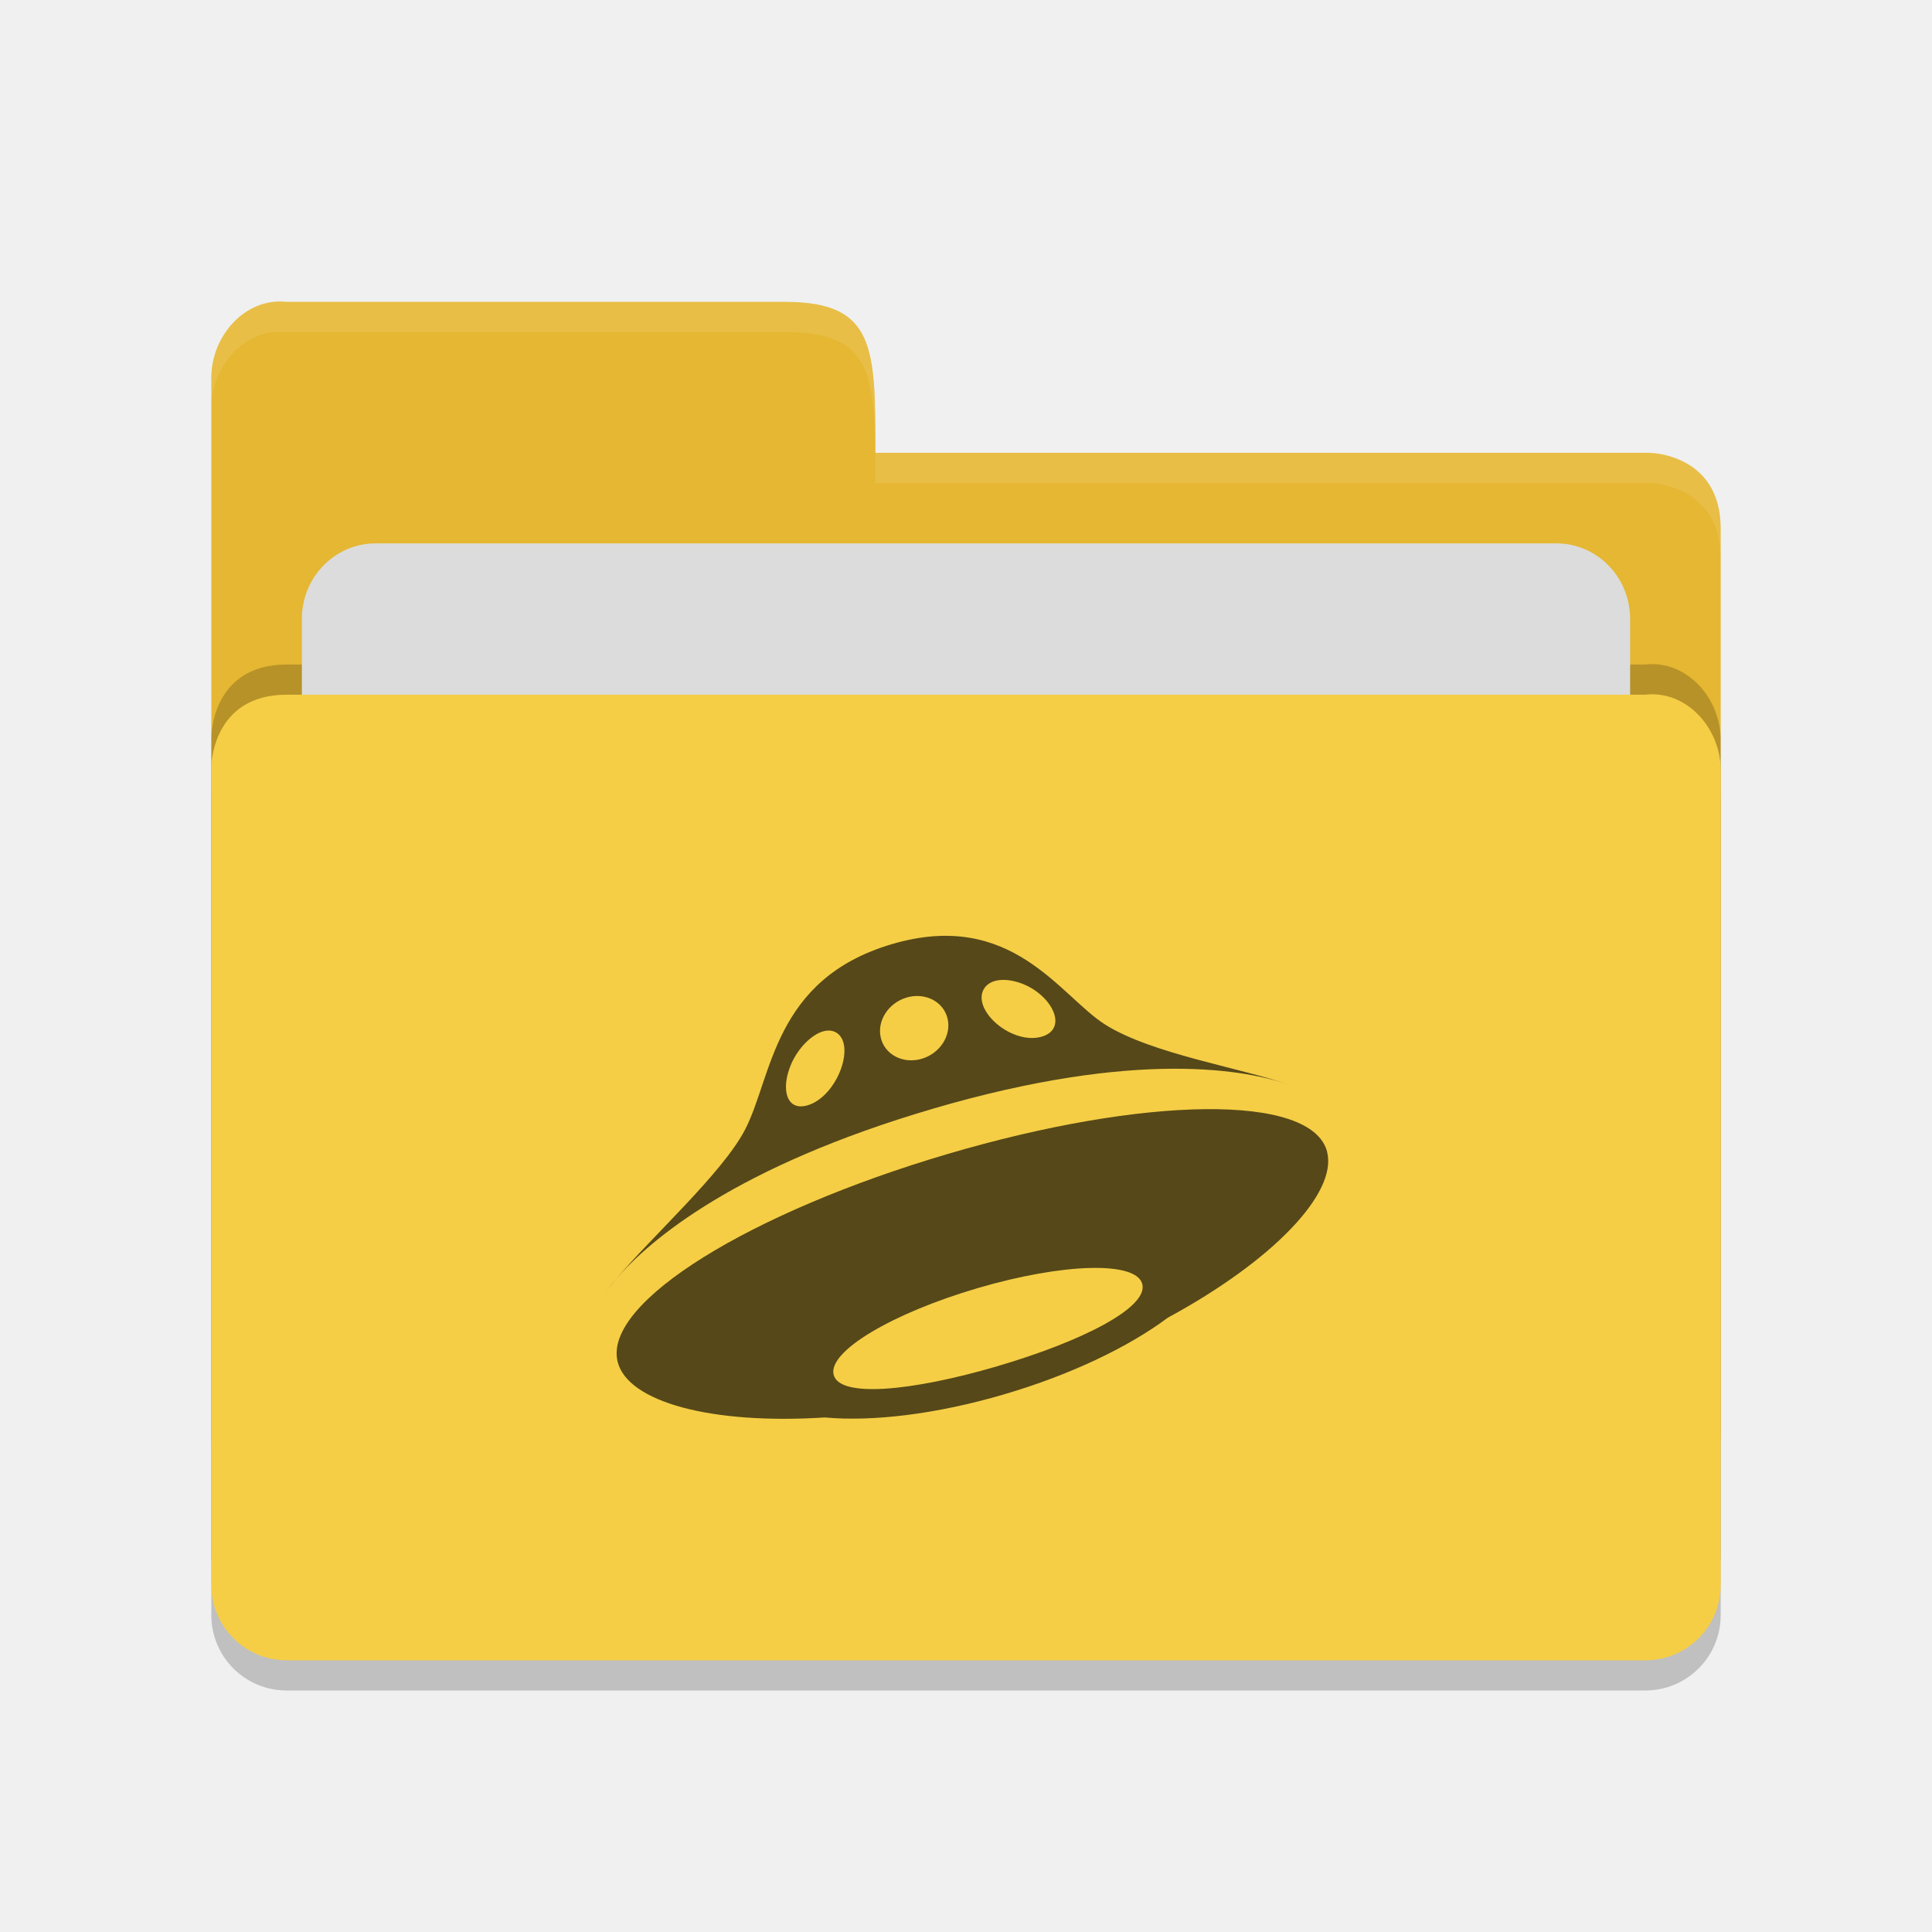
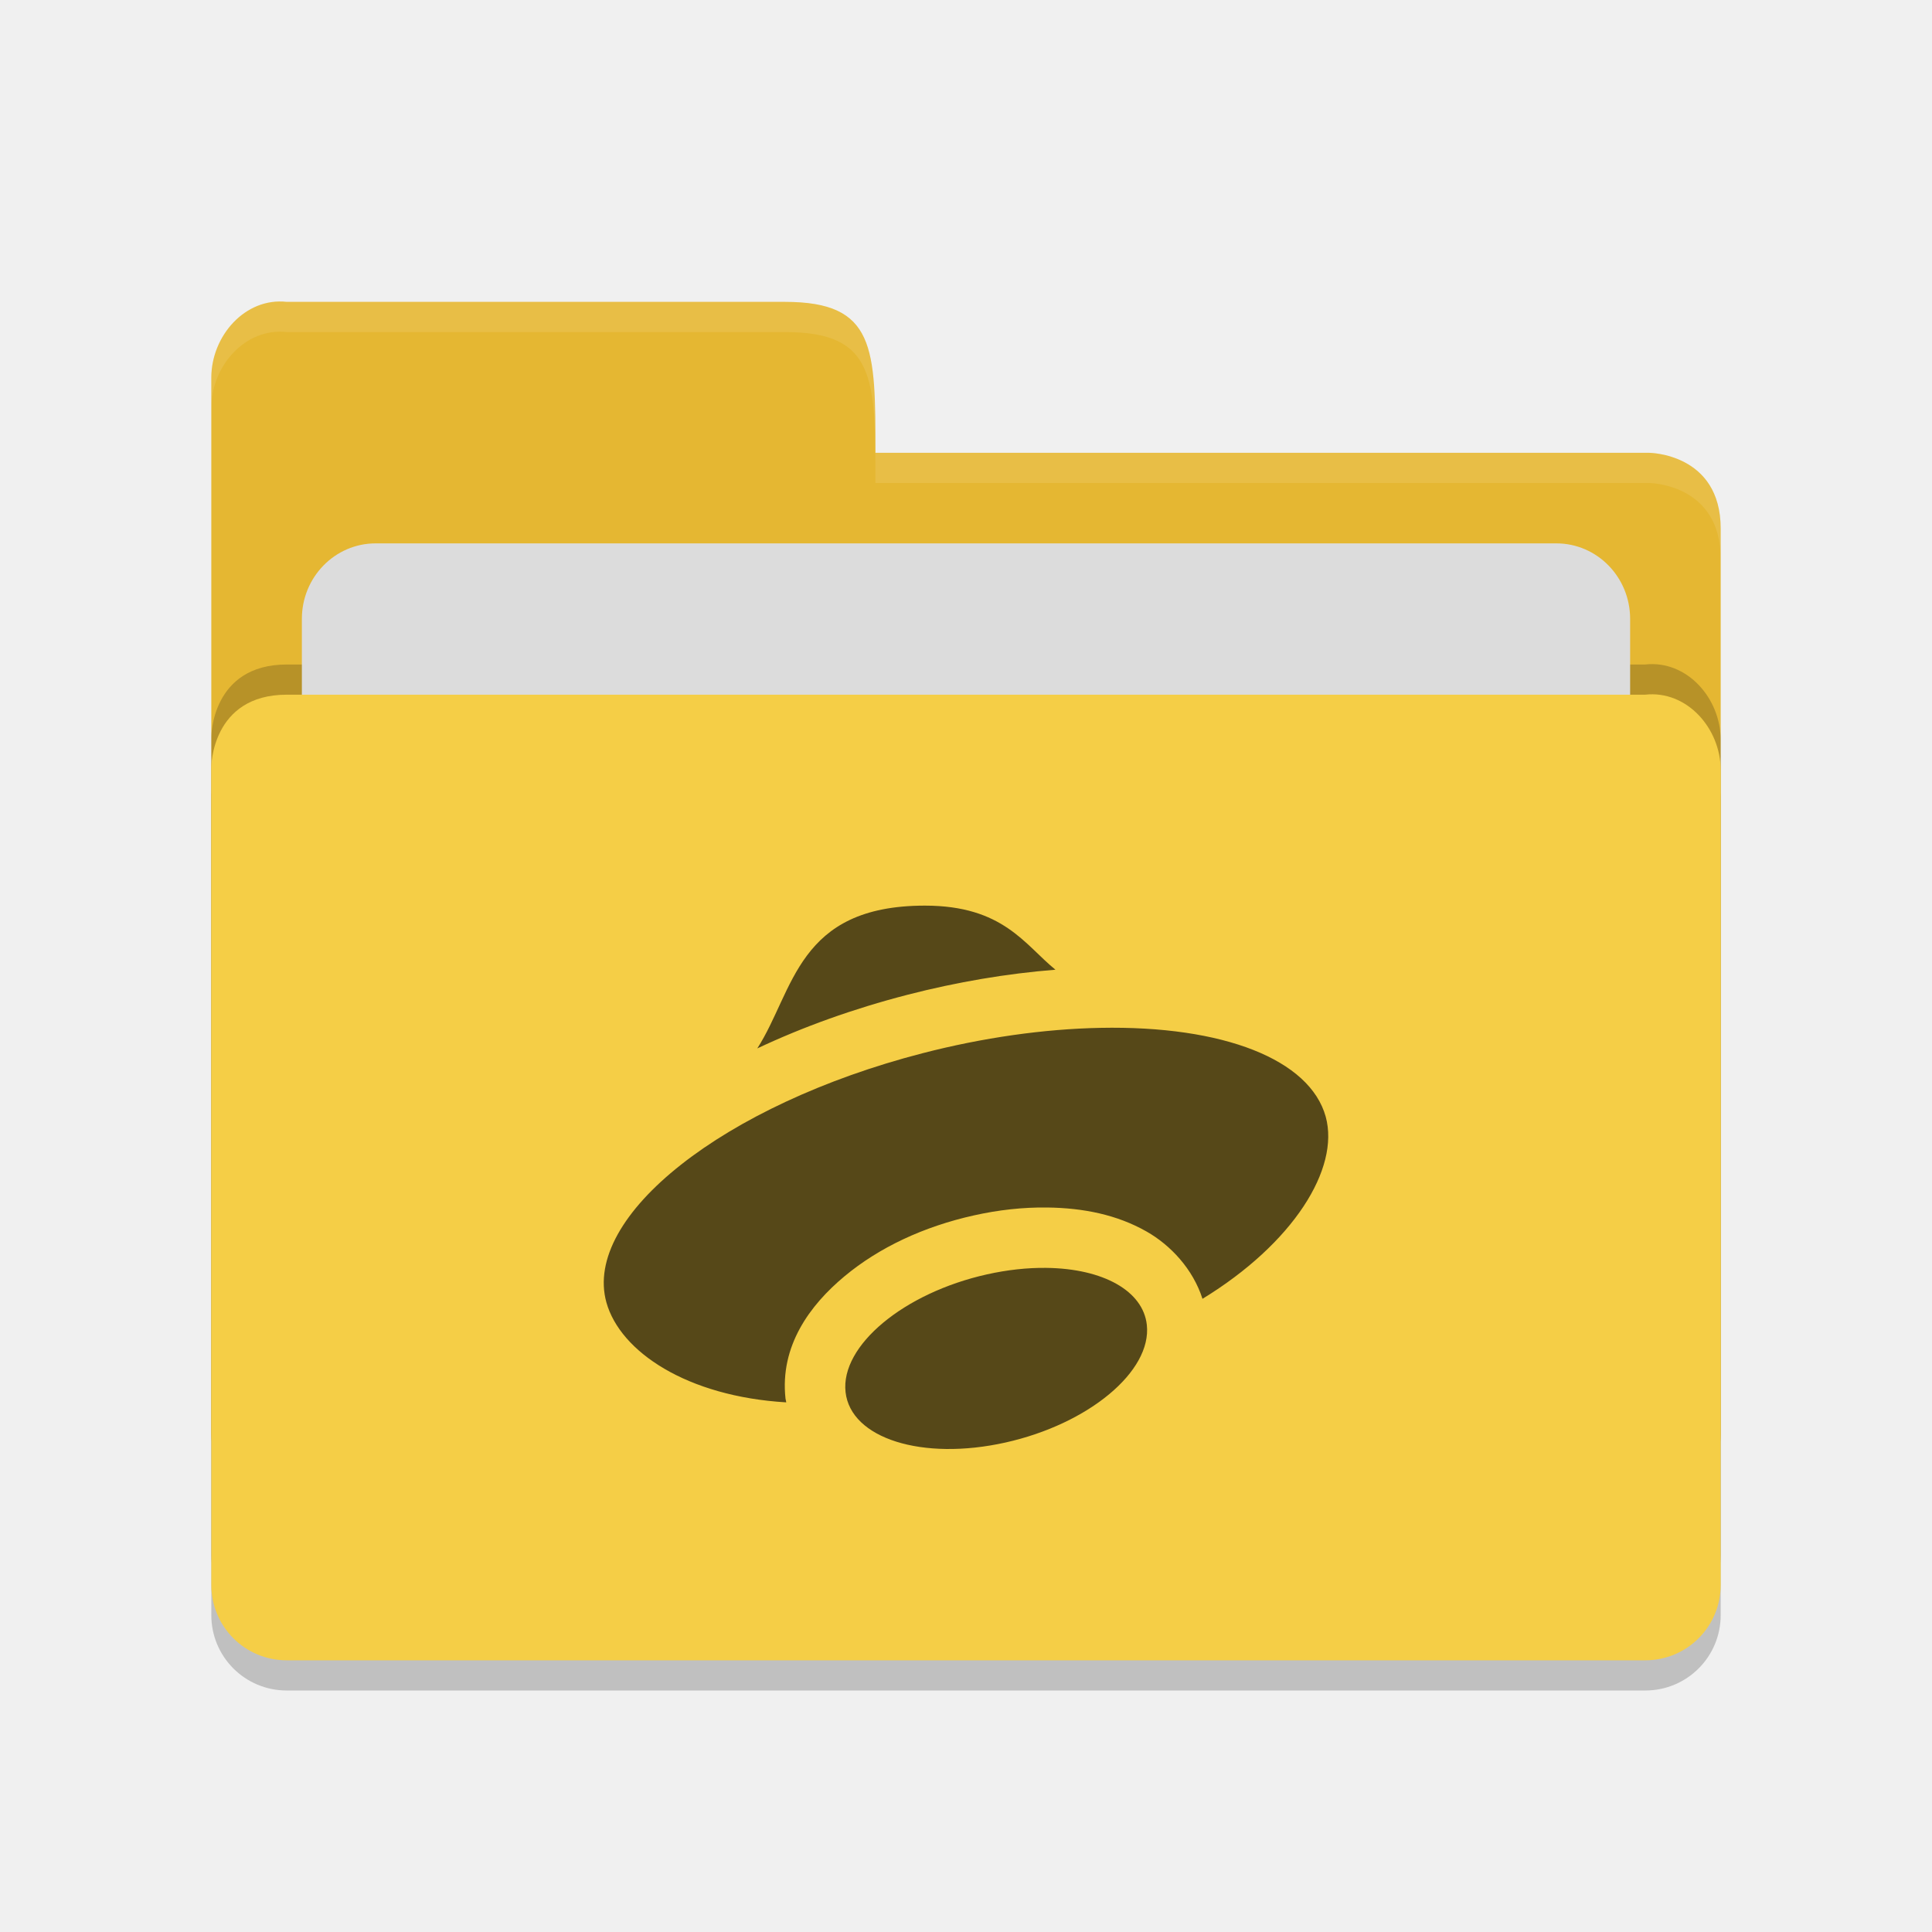
<svg xmlns="http://www.w3.org/2000/svg" height="64" viewBox="0 0 64 64" width="64" version="1.1">
-   <path d="m 57,53.501 0,-26.99 c 0,-1.384 -1.123,-2.652 -2.5,-2.499 l -20,0 -4.5,4.09e-4 -20.5,0 C 7,24.013 7,26.408 7,26.408 L 7,53.501 C 7,54.885 8.115,56 9.5,56 l 45,0 c 1.385,0 2.5,-1.115 2.5,-2.499 z" style="opacity:0.2;fill:#000000;fill-opacity:1" />
-   <path style="fill:#e5b732;fill-opacity:1" d="M 7,47.5 7,12.513 C 7,11.128 8.123,9.847 9.5,10 L 26,10 c 3,0 3,1.51 3,5 l 25.628,0 c 0,0 2.372,0.012 2.372,2.511 l 0,29.99 c 0,1.384 -1.115,2.499 -2.5,2.499 l -44.999,0 c -1.385,0 -2.5,-1.115 -2.5,-2.499 z" />
-   <path d="m 57,51.501 0,-26.99 c 0,-1.384 -1.123,-2.652 -2.5,-2.499 l -20,0 -4.5,4.09e-4 -20.5,0 C 7,22.013 7,24.408 7,24.408 L 7,51.501 C 7,52.885 8.115,54 9.5,54 l 45,0 c 1.385,0 2.5,-1.115 2.5,-2.499 z" style="opacity:0.2;fill:#000000;fill-opacity:1" />
-   <rect rx="2.444" ry="2.5" y="18" x="10" height="20" width="44" style="opacity:1;fill:#dcdcdc;fill-opacity:1;" />
-   <path style="fill:#f5ce46;fill-opacity:1" d="m 57,52.501 0,-26.99 c 0,-1.384 -1.123,-2.652 -2.5,-2.499 l -20,0 -4.5,4.09e-4 -20.5,0 C 7,23.013 7,25.408 7,25.408 L 7,52.501 c 0,1.384 1.115,2.499 2.5,2.499 l 45,0 c 1.385,0 2.5,-1.115 2.5,-2.499 z" />
-   <path style="opacity:0.1;fill:#ffffff;fill-opacity:1" d="M 9.5,10 C 8.123,9.847 7,11.127 7,12.512 l 0,1.002 C 7,12.129 8.123,10.847 9.5,11 L 26,11 c 3,0 3,1.51 3,5 l 25.629,0 C 54.629,16 57,16.013 57,18.512 l 0,-1 C 57,15.013 54.629,15 54.629,15 L 29,15 c 0,-3.49 0,-5 -3,-5 L 9.5,10 Z" />
-   <path style="opacity:0.65" d="m 20.421,42.355 c -0.184,0.214 -0.322,0.397 -0.421,0.542 0.112,-0.163 0.256,-0.347 0.421,-0.542 z m 22.806,-6.203 c 0.064,0.033 0.129,0.065 0.182,0.099 -0.041,-0.026 -0.105,-0.061 -0.182,-0.099 z m -12.332,0.578 c 6.807,-1.996 10.461,-1.286 11.876,-0.77 -1.557,-0.571 -4.606,-1.032 -6.169,-2.025 -1.494,-0.95 -3.084,-3.824 -7.044,-2.663 -3.959,1.161 -3.969,4.418 -4.884,6.162 -0.75,1.43 -3.072,3.52 -4.252,4.921 1.121,-1.3 3.972,-3.717 10.473,-5.624 z m 2.055,-4.232 c 0.372,-0.109 0.959,0.02 1.42,0.372 0.656,0.5 0.852,1.261 0.14,1.47 -0.713,0.209 -1.626,-0.341 -1.91,-0.95 -0.2,-0.43 -0.022,-0.783 0.35,-0.892 z m -2.915,0.546 c 0.61,-0.178 1.216,0.131 1.353,0.692 0.137,0.56 -0.246,1.16 -0.856,1.338 -0.61,0.179 -1.216,-0.13 -1.353,-0.691 -0.137,-0.56 0.246,-1.159 0.856,-1.339 z m -3.834,2.222 c 0.239,-0.558 0.688,-0.99 1.06,-1.099 0.371,-0.109 0.688,0.099 0.711,0.58 0.032,0.683 -0.507,1.659 -1.22,1.868 -0.712,0.209 -0.889,-0.557 -0.55,-1.349 z m 17.766,2.906 c -0.48,-1.975 -6.093,-1.857 -12.584,0.058 -6.49,1.915 -11.405,4.902 -10.924,6.875 0.325,1.336 3.096,2.092 6.862,1.85 1.574,0.144 3.683,-0.103 5.932,-0.763 2.217,-0.65 4.134,-1.572 5.431,-2.541 3.48,-1.885 5.613,-4.12 5.281,-5.479 z m -10.94,7.089 c -2.824,0.828 -5.222,1.054 -5.412,0.277 -0.19,-0.776 1.953,-2.041 4.777,-2.869 2.823,-0.829 5.259,-0.904 5.449,-0.128 0.19,0.776 -1.991,1.892 -4.814,2.72 z" />
+   <path d="m 57,53.501 0,-26.99 c 0,-1.384 -1.123,-2.652 -2.5,-2.499 l -20,0 -4.5,4.09e-4 -20.5,0 C 7,24.013 7,26.408 7,26.408 L 7,53.501 C 7,54.885 8.115,56 9.5,56 l 45,0 c 1.385,0 2.5,-1.115 2.5,-2.499 z" style="opacity:0.2" />
+   <path style="fill:#e5b732" d="M 7,47.5 7,12.513 C 7,11.128 8.123,9.847 9.5,10 L 26,10 c 3,0 3,1.51 3,5 l 25.628,0 c 0,0 2.372,0.012 2.372,2.511 l 0,29.99 c 0,1.384 -1.115,2.499 -2.5,2.499 l -44.999,0 c -1.385,0 -2.5,-1.115 -2.5,-2.499 z" />
+   <path d="m 57,51.501 0,-26.99 c 0,-1.384 -1.123,-2.652 -2.5,-2.499 l -20,0 -4.5,4.09e-4 -20.5,0 C 7,22.013 7,24.408 7,24.408 L 7,51.501 C 7,52.885 8.115,54 9.5,54 l 45,0 c 1.385,0 2.5,-1.115 2.5,-2.499 z" style="opacity:0.2" />
+   <rect rx="2.444" ry="2.5" y="18" x="10" height="20" width="44" style="fill:#dcdcdc" />
+   <path style="fill:#f5ce46" d="m 57,52.501 0,-26.99 c 0,-1.384 -1.123,-2.652 -2.5,-2.499 l -20,0 -4.5,4.09e-4 -20.5,0 C 7,23.013 7,25.408 7,25.408 L 7,52.501 c 0,1.384 1.115,2.499 2.5,2.499 l 45,0 c 1.385,0 2.5,-1.115 2.5,-2.499 z" />
+   <path style="opacity:0.1;fill:#ffffff" d="M 9.5,10 C 8.123,9.847 7,11.127 7,12.512 l 0,1.002 C 7,12.129 8.123,10.847 9.5,11 L 26,11 c 3,0 3,1.51 3,5 l 25.629,0 C 54.629,16 57,16.013 57,18.512 l 0,-1 C 57,15.013 54.629,15 54.629,15 L 29,15 c 0,-3.49 0,-5 -3,-5 L 9.5,10 Z" />
+   <path style="opacity:0.65;fill:currentColor" d="M 30.639 30 C 26.404 30 26.31 32.827 25.086 34.73 C 26.586 34.023 28.258 33.419 30.062 32.953 C 31.703 32.53 33.357 32.25 34.963 32.123 C 33.944 31.295 33.233 30 30.639 30 z M 36.451 34.049 C 34.584 34.085 32.559 34.373 30.562 34.889 C 23.983 36.588 19.293 40.285 20.088 43.145 C 20.546 44.779 22.755 46.259 26.045 46.455 C 26.043 46.443 26.04 46.432 26.039 46.42 C 26.039 46.419 26.039 46.417 26.039 46.416 C 26.035 46.387 26.025 46.361 26.021 46.332 C 25.829 44.588 26.827 43.234 27.975 42.279 C 29.122 41.324 30.594 40.633 32.26 40.262 C 33.069 40.081 33.884 39.99 34.686 40 L 34.688 40 C 35.89 40.015 37 40.239 37.977 40.793 C 38.783 41.25 39.52 42.044 39.834 43.025 C 42.837 41.19 44.389 38.718 43.916 36.992 C 43.391 35.098 40.528 33.969 36.451 34.049 z M 34.662 42 C 34.031 41.992 33.363 42.066 32.695 42.215 C 29.939 42.829 27.84 44.575 28.01 46.113 C 28.18 47.652 30.552 48.4 33.309 47.785 C 36.065 47.17 38.16 45.425 37.99 43.887 C 37.867 42.768 36.556 42.024 34.662 42 z" />
</svg>
